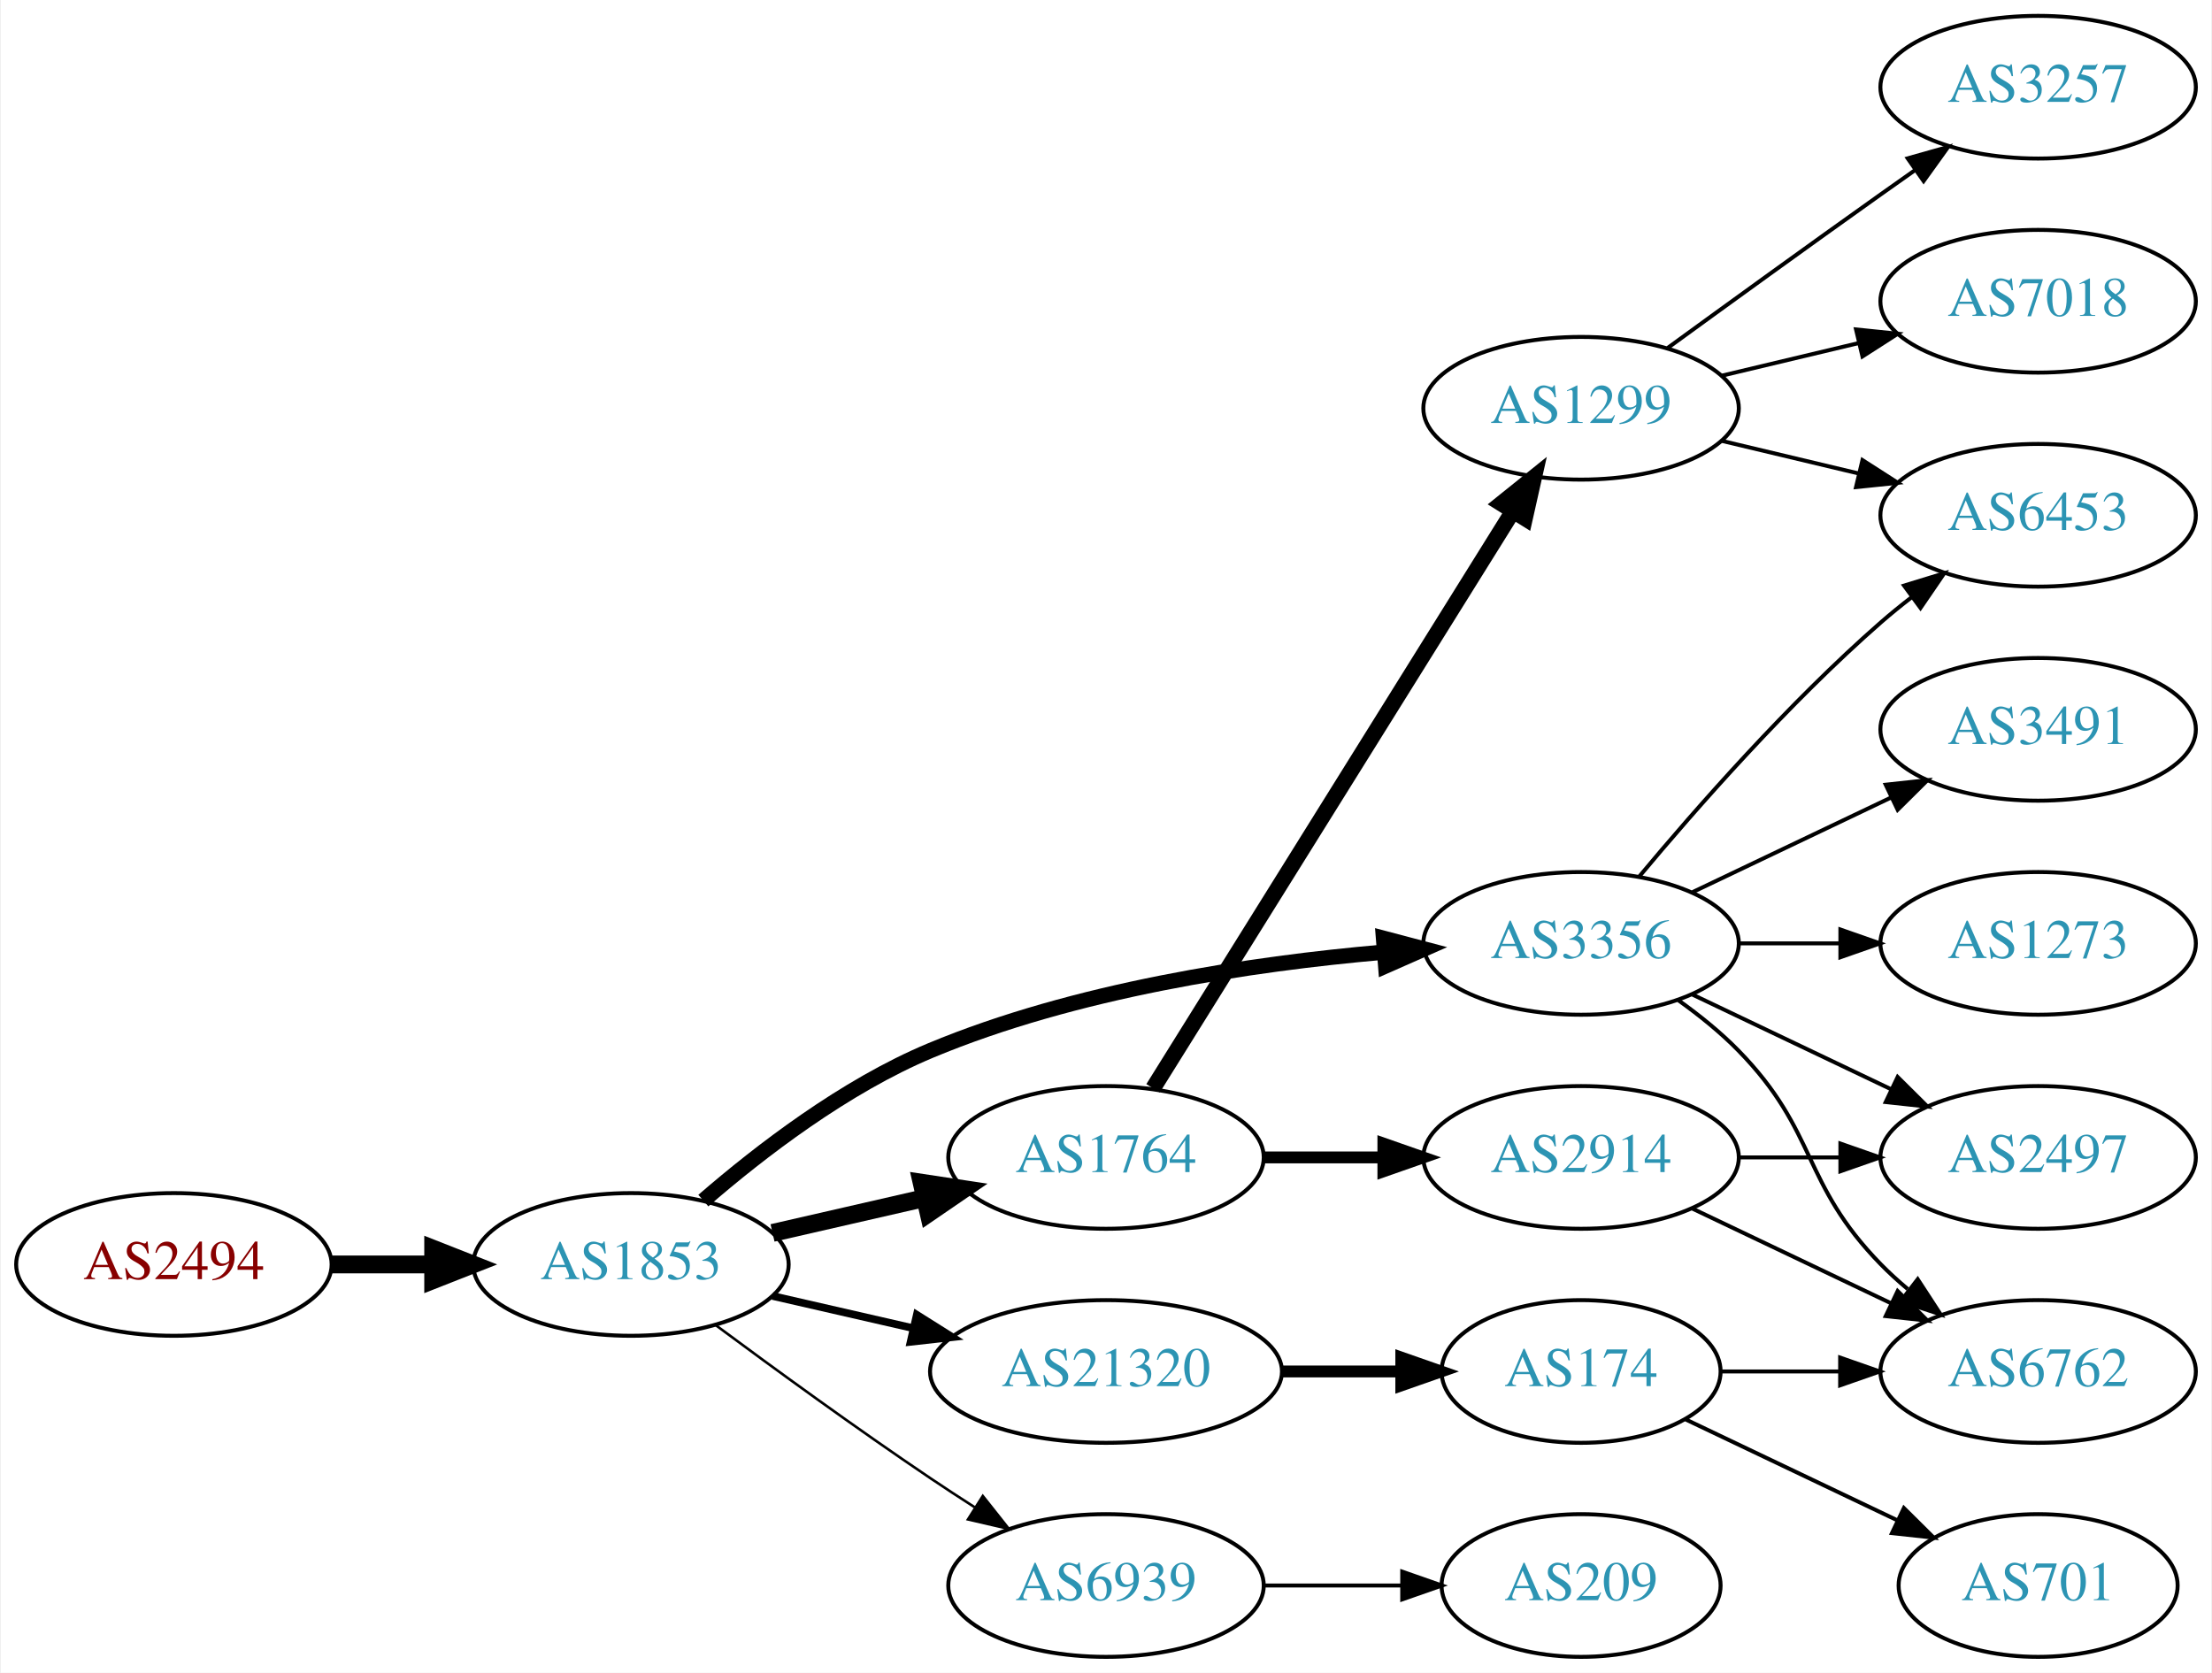
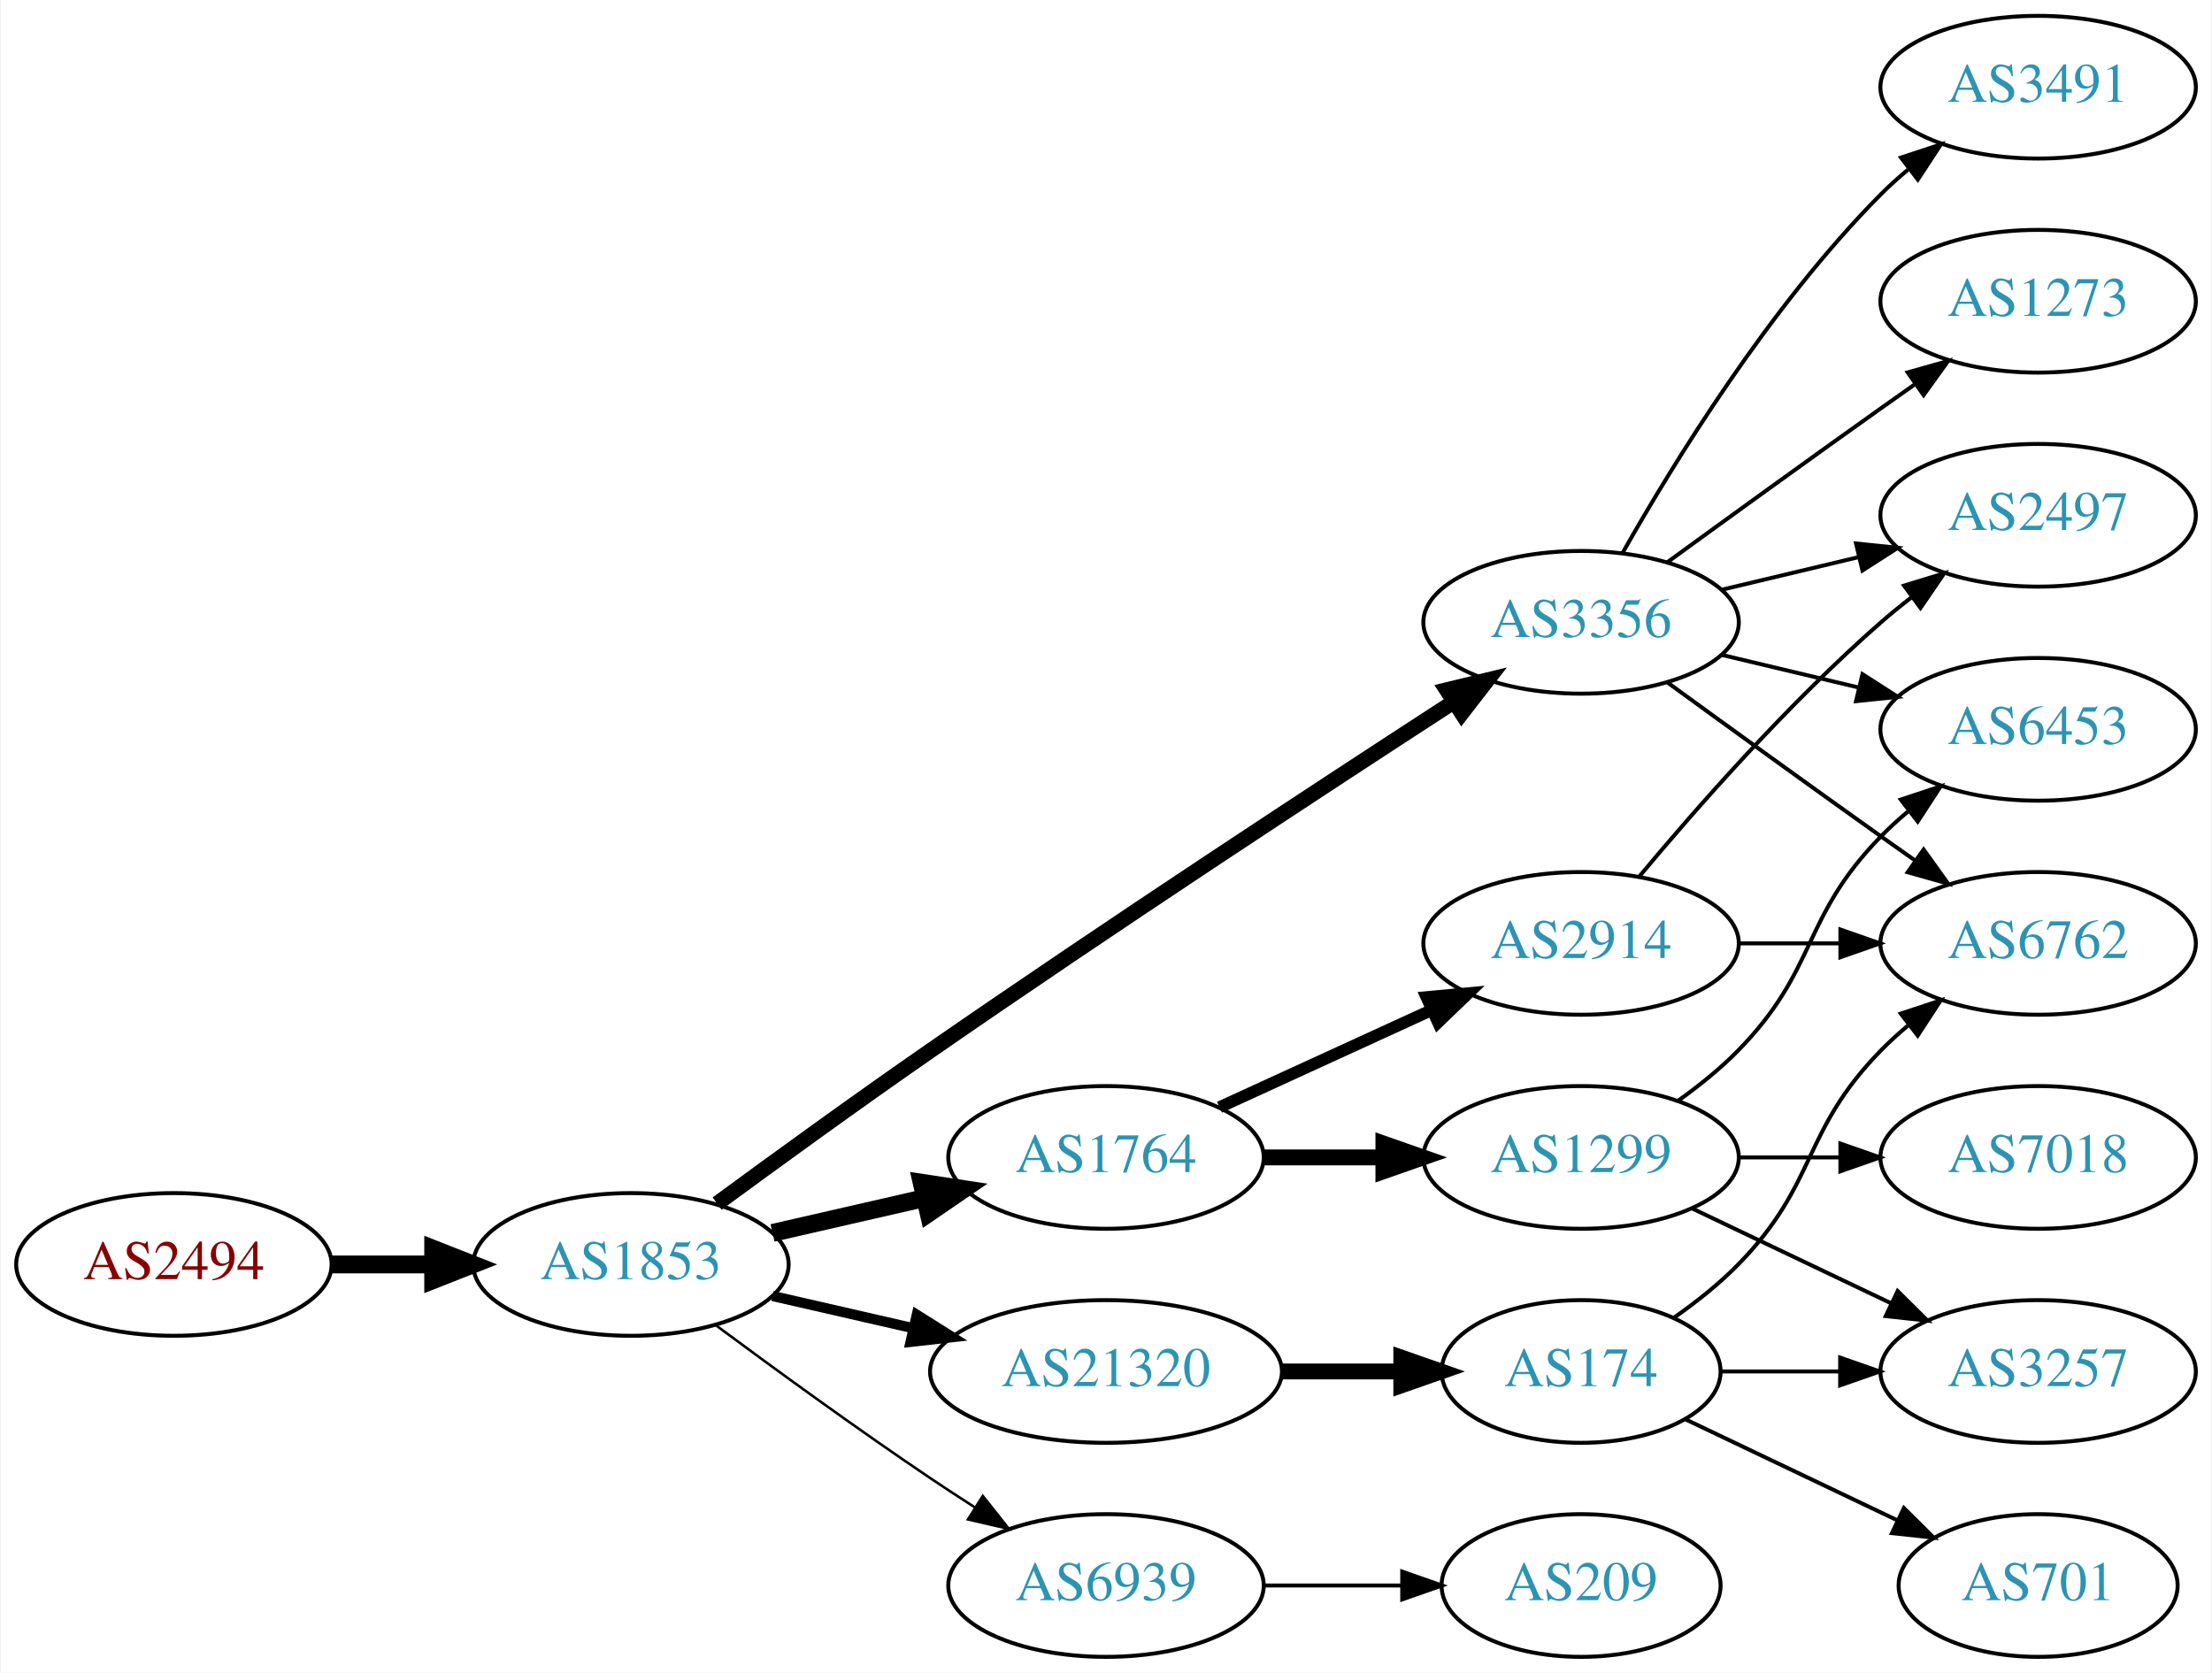
<svg xmlns="http://www.w3.org/2000/svg" xmlns:xlink="http://www.w3.org/1999/xlink" width="558pt" height="422pt" viewBox="0.00 0.00 557.56 422.00">
  <g id="graph0" class="graph" transform="scale(1 1) rotate(0) translate(4 418)">
    <polygon fill="white" stroke="none" points="-4,4 -4,-418 553.564,-418 553.564,4 -4,4" />
    <g id="node1" class="node">
      <g id="a_node1">
        <a xlink:href="/asn/2494" xlink:title="AS2494 ~ MUWNET Autonomous System [AT]">
          <ellipse fill="#ffffff" stroke="black" cx="39.647" cy="-99" rx="39.794" ry="18" />
          <text text-anchor="middle" x="39.647" y="-95.3" font-family="Times,serif" font-size="14.00" fill="#880000">AS2494</text>
        </a>
      </g>
    </g>
    <g id="node2" class="node">
      <g id="a_node2">
        <a xlink:href="/asn/1853" xlink:title="AS1853 ~ ACOnet Backbone [AT]">
          <ellipse fill="#ffffff" stroke="black" cx="154.939" cy="-99" rx="39.794" ry="18" />
          <text text-anchor="middle" x="154.939" y="-95.3" font-family="Times,serif" font-size="14.00" fill="#2c94b3">AS1853</text>
        </a>
      </g>
    </g>
    <g id="edge1" class="edge">
      <path fill="none" stroke="black" stroke-width="4.5" d="M79.319,-99C87.522,-99 96.286,-99 104.818,-99" />
      <polygon fill="black" stroke="black" stroke-width="4.5" points="105.057,-102.938 115.057,-99 105.057,-95.063 105.057,-102.938" />
    </g>
    <g id="node3" class="node">
      <g id="a_node3">
        <a xlink:href="/asn/1764" xlink:title="AS1764 ~ NEXTLAYER-AS [AT]">
          <ellipse fill="#ffffff" stroke="black" cx="274.782" cy="-126" rx="39.794" ry="18" />
          <text text-anchor="middle" x="274.782" y="-122.3" font-family="Times,serif" font-size="14.00" fill="#2c94b3">AS1764</text>
        </a>
      </g>
    </g>
    <g id="edge2" class="edge">
      <path fill="none" stroke="black" stroke-width="4.5" d="M190.659,-106.955C202.659,-109.704 216.28,-112.825 228.972,-115.733" />
      <polygon fill="black" stroke="black" stroke-width="4.5" points="228.277,-119.613 238.904,-118.009 230.036,-111.937 228.277,-119.613" />
    </g>
    <g id="node4" class="node">
      <g id="a_node4">
        <a xlink:href="/asn/3356" xlink:title="AS3356 ~ Level 3 Parent, LLC [US]">
-           <ellipse fill="#ffffff" stroke="black" cx="394.625" cy="-180" rx="39.794" ry="18" />
-           <text text-anchor="middle" x="394.625" y="-176.3" font-family="Times,serif" font-size="14.00" fill="#2c94b3">AS3356</text>
+           <ellipse fill="#ffffff" stroke="black" cx="394.625" cy="-261" rx="39.794" ry="18" />
+           <text text-anchor="middle" x="394.625" y="-257.3" font-family="Times,serif" font-size="14.00" fill="#2c94b3">AS3356</text>
        </a>
      </g>
    </g>
    <g id="edge3" class="edge">
-       <path fill="none" stroke="black" stroke-width="3.857" d="M173.211,-115.109C187.494,-127.486 208.886,-143.948 230.586,-153 267.024,-168.199 311.397,-174.86 344.646,-177.77" />
-       <polygon fill="black" stroke="black" stroke-width="3.857" points="344.782,-181.291 355.026,-178.589 345.332,-174.313 344.782,-181.291" />
+       <path fill="none" stroke="black" stroke-width="3.857" d="M176.69,-114.362C191.577,-125.297 212.176,-140.252 230.586,-153 275.874,-184.361 329.245,-219.351 362.262,-240.773" />
+       <polygon fill="black" stroke="black" stroke-width="3.857" points="360.716,-243.941 371.012,-246.441 364.522,-238.066 360.716,-243.941" />
    </g>
    <g id="node5" class="node">
      <g id="a_node5">
        <a xlink:href="/asn/21320" xlink:title="AS21320 ~ GEANT Vereniging [EU]">
          <ellipse fill="#ffffff" stroke="black" cx="274.782" cy="-72" rx="44.393" ry="18" />
          <text text-anchor="middle" x="274.782" y="-68.3" font-family="Times,serif" font-size="14.00" fill="#2c94b3">AS21320</text>
        </a>
      </g>
    </g>
    <g id="edge4" class="edge">
-       <path fill="none" stroke="black" stroke-width="1.929" d="M190.659,-91.045C201.797,-88.493 214.332,-85.621 226.225,-82.896" />
-       <polygon fill="black" stroke="black" stroke-width="1.929" points="227.054,-86.297 236.02,-80.652 225.491,-79.474 227.054,-86.297" />
+       <path fill="none" stroke="black" stroke-width="2.571" d="M190.659,-91.045C201.797,-88.493 214.332,-85.621 226.225,-82.896" />
+       <polygon fill="black" stroke="black" stroke-width="2.571" points="227.054,-86.297 236.02,-80.652 225.491,-79.474 227.054,-86.297" />
    </g>
    <g id="node6" class="node">
      <g id="a_node6">
        <a xlink:href="/asn/6939" xlink:title="AS6939 ~ Hurricane Electric LLC [US]">
          <ellipse fill="#ffffff" stroke="black" cx="274.782" cy="-18" rx="39.794" ry="18" />
          <text text-anchor="middle" x="274.782" y="-14.3" font-family="Times,serif" font-size="14.00" fill="#2c94b3">AS6939</text>
        </a>
      </g>
    </g>
    <g id="edge5" class="edge">
      <path fill="none" stroke="black" stroke-width="0.643" d="M176.27,-83.723C191.132,-72.696 211.877,-57.593 230.586,-45 234.135,-42.611 237.885,-40.161 241.634,-37.758" />
      <polygon fill="black" stroke="black" stroke-width="0.643" points="243.702,-40.591 250.282,-32.288 239.96,-34.675 243.702,-40.591" />
    </g>
    <g id="node7" class="node">
      <g id="a_node7">
-         <a xlink:href="/asn/1299" xlink:title="AS1299 ~ Telia Carrier [EU]">
-           <ellipse fill="#ffffff" stroke="black" cx="394.625" cy="-315" rx="39.794" ry="18" />
-           <text text-anchor="middle" x="394.625" y="-311.3" font-family="Times,serif" font-size="14.00" fill="#2c94b3">AS1299</text>
+         <a xlink:href="/asn/2914" xlink:title="AS2914 ~ NTT America, Inc. [US]">
+           <ellipse fill="#ffffff" stroke="black" cx="394.625" cy="-180" rx="39.794" ry="18" />
+           <text text-anchor="middle" x="394.625" y="-176.3" font-family="Times,serif" font-size="14.00" fill="#2c94b3">AS2914</text>
        </a>
      </g>
    </g>
    <g id="edge6" class="edge">
-       <path fill="none" stroke="black" stroke-width="4" d="M286.657,-143.442C307.44,-176.775 352.901,-249.686 377.33,-288.866" />
-       <polygon fill="black" stroke="black" stroke-width="4" points="374.515,-290.966 382.776,-297.6 380.455,-287.263 374.515,-290.966" />
+       <path fill="none" stroke="black" stroke-width="3" d="M303.411,-138.661C319.368,-145.973 339.638,-155.261 356.921,-163.181" />
+       <polygon fill="black" stroke="black" stroke-width="3" points="355.62,-166.435 366.169,-167.419 358.536,-160.071 355.62,-166.435" />
    </g>
    <g id="node8" class="node">
      <g id="a_node8">
-         <a xlink:href="/asn/2914" xlink:title="AS2914 ~ NTT America, Inc. [US]">
+         <a xlink:href="/asn/1299" xlink:title="AS1299 ~ Telia Carrier [EU]">
          <ellipse fill="#ffffff" stroke="black" cx="394.625" cy="-126" rx="39.794" ry="18" />
-           <text text-anchor="middle" x="394.625" y="-122.3" font-family="Times,serif" font-size="14.00" fill="#2c94b3">AS2914</text>
+           <text text-anchor="middle" x="394.625" y="-122.3" font-family="Times,serif" font-size="14.00" fill="#2c94b3">AS1299</text>
        </a>
      </g>
    </g>
    <g id="edge7" class="edge">
-       <path fill="none" stroke="black" stroke-width="3" d="M314.695,-126C324.248,-126 334.598,-126 344.56,-126" />
-       <polygon fill="black" stroke="black" stroke-width="3" points="344.753,-129.5 354.753,-126 344.753,-122.5 344.753,-129.5" />
+       <path fill="none" stroke="black" stroke-width="4" d="M314.695,-126C324.248,-126 334.598,-126 344.56,-126" />
+       <polygon fill="black" stroke="black" stroke-width="4" points="344.753,-129.5 354.753,-126 344.753,-122.5 344.753,-129.5" />
    </g>
    <g id="node9" class="node">
      <g id="a_node9">
        <a xlink:href="/asn/2497" xlink:title="AS2497 ~ Internet Initiative Japan Inc. [JP]">
-           <ellipse fill="#ffffff" stroke="black" cx="509.918" cy="-126" rx="39.794" ry="18" />
-           <text text-anchor="middle" x="509.918" y="-122.3" font-family="Times,serif" font-size="14.00" fill="#2c94b3">AS2497</text>
-         </a>
-       </g>
-     </g>
-     <g id="edge10" class="edge">
-       <path fill="none" stroke="black" d="M422.761,-167.066C437.755,-159.919 456.576,-150.948 472.799,-143.215" />
-       <polygon fill="black" stroke="black" points="474.481,-146.291 482.002,-138.829 471.469,-139.972 474.481,-146.291" />
+           <ellipse fill="#ffffff" stroke="black" cx="509.918" cy="-288" rx="39.794" ry="18" />
+           <text text-anchor="middle" x="509.918" y="-284.3" font-family="Times,serif" font-size="14.00" fill="#2c94b3">AS2497</text>
+         </a>
+       </g>
+     </g>
+     <g id="edge12" class="edge">
+       <path fill="none" stroke="black" d="M430.232,-269.248C441.103,-271.838 453.257,-274.735 464.7,-277.462" />
+       <polygon fill="black" stroke="black" points="463.983,-280.889 474.522,-279.803 465.606,-274.08 463.983,-280.889" />
    </g>
    <g id="node10" class="node">
      <g id="a_node10">
        <a xlink:href="/asn/6762" xlink:title="AS6762 ~ TELECOM ITALIA SPARKLE S.p.A. [IT]">
-           <ellipse fill="#ffffff" stroke="black" cx="509.918" cy="-72" rx="39.794" ry="18" />
-           <text text-anchor="middle" x="509.918" y="-68.3" font-family="Times,serif" font-size="14.00" fill="#2c94b3">AS6762</text>
+           <ellipse fill="#ffffff" stroke="black" cx="509.918" cy="-180" rx="39.794" ry="18" />
+           <text text-anchor="middle" x="509.918" y="-176.3" font-family="Times,serif" font-size="14.00" fill="#2c94b3">AS6762</text>
        </a>
      </g>
    </g>
    <g id="edge11" class="edge">
-       <path fill="none" stroke="black" d="M419.219,-165.611C424.475,-161.852 429.806,-157.563 434.271,-153 454.443,-132.383 450.099,-119.617 470.271,-99 472.364,-96.861 474.647,-94.782 477.024,-92.79" />
-       <polygon fill="black" stroke="black" points="479.542,-95.268 485.323,-86.389 475.267,-89.725 479.542,-95.268" />
+       <path fill="none" stroke="black" d="M416.473,-245.778C431.407,-234.909 452.02,-219.975 470.271,-207 473.091,-204.995 476.034,-202.915 478.983,-200.841" />
+       <polygon fill="black" stroke="black" points="481.029,-203.681 487.207,-195.074 477.01,-197.95 481.029,-203.681" />
    </g>
    <g id="node11" class="node">
      <g id="a_node11">
        <a xlink:href="/asn/6453" xlink:title="AS6453 ~ TATA COMMUNICATIONS (AMERICA) INC [US]">
-           <ellipse fill="#ffffff" stroke="black" cx="509.918" cy="-288" rx="39.794" ry="18" />
-           <text text-anchor="middle" x="509.918" y="-284.3" font-family="Times,serif" font-size="14.00" fill="#2c94b3">AS6453</text>
-         </a>
-       </g>
-     </g>
-     <g id="edge12" class="edge">
-       <path fill="none" stroke="black" d="M409.255,-196.817C423.537,-213.929 447.084,-240.745 470.271,-261 472.737,-263.154 475.375,-265.294 478.073,-267.372" />
-       <polygon fill="black" stroke="black" points="476.098,-270.264 486.227,-273.37 480.246,-264.625 476.098,-270.264" />
+           <ellipse fill="#ffffff" stroke="black" cx="509.918" cy="-234" rx="39.794" ry="18" />
+           <text text-anchor="middle" x="509.918" y="-230.3" font-family="Times,serif" font-size="14.00" fill="#2c94b3">AS6453</text>
+         </a>
+       </g>
+     </g>
+     <g id="edge10" class="edge">
+       <path fill="none" stroke="black" d="M430.232,-252.752C441.103,-250.162 453.257,-247.265 464.7,-244.538" />
+       <polygon fill="black" stroke="black" points="465.606,-247.92 474.522,-242.197 463.983,-241.111 465.606,-247.92" />
    </g>
    <g id="node12" class="node">
      <g id="a_node12">
        <a xlink:href="/asn/3491" xlink:title="AS3491 ~ PCCW Global, Inc. [US]">
-           <ellipse fill="#ffffff" stroke="black" cx="509.918" cy="-234" rx="39.794" ry="18" />
-           <text text-anchor="middle" x="509.918" y="-230.3" font-family="Times,serif" font-size="14.00" fill="#2c94b3">AS3491</text>
+           <ellipse fill="#ffffff" stroke="black" cx="509.918" cy="-396" rx="39.794" ry="18" />
+           <text text-anchor="middle" x="509.918" y="-392.3" font-family="Times,serif" font-size="14.00" fill="#2c94b3">AS3491</text>
        </a>
      </g>
    </g>
    <g id="edge13" class="edge">
-       <path fill="none" stroke="black" d="M422.761,-192.934C437.755,-200.081 456.576,-209.052 472.799,-216.785" />
-       <polygon fill="black" stroke="black" points="471.469,-220.028 482.002,-221.171 474.481,-213.709 471.469,-220.028" />
+       <path fill="none" stroke="black" d="M405.084,-278.49C417.866,-301.096 442.298,-340.886 470.271,-369 472.382,-371.121 474.678,-373.188 477.063,-375.171" />
+       <polygon fill="black" stroke="black" points="475.316,-378.242 485.379,-381.556 479.579,-372.69 475.316,-378.242" />
    </g>
    <g id="node13" class="node">
      <g id="a_node13">
        <a xlink:href="/asn/1273" xlink:title="AS1273 ~ Vodafone Group PLC [EU]">
-           <ellipse fill="#ffffff" stroke="black" cx="509.918" cy="-180" rx="39.794" ry="18" />
-           <text text-anchor="middle" x="509.918" y="-176.3" font-family="Times,serif" font-size="14.00" fill="#2c94b3">AS1273</text>
+           <ellipse fill="#ffffff" stroke="black" cx="509.918" cy="-342" rx="39.794" ry="18" />
+           <text text-anchor="middle" x="509.918" y="-338.3" font-family="Times,serif" font-size="14.00" fill="#2c94b3">AS1273</text>
        </a>
      </g>
    </g>
    <g id="edge14" class="edge">
-       <path fill="none" stroke="black" d="M434.297,-180C442.5,-180 451.264,-180 459.796,-180" />
-       <polygon fill="black" stroke="black" points="460.035,-183.5 470.035,-180 460.035,-176.5 460.035,-183.5" />
-     </g>
-     <g id="node14" class="node">
-       <g id="a_node14">
+       <path fill="none" stroke="black" d="M416.473,-276.222C431.407,-287.091 452.02,-302.025 470.271,-315 473.091,-317.005 476.034,-319.085 478.983,-321.159" />
+       <polygon fill="black" stroke="black" points="477.01,-324.05 487.207,-326.926 481.029,-318.319 477.01,-324.05" />
+     </g>
+     <g id="node16" class="node">
+       <g id="a_node16">
        <a xlink:href="/asn/174" xlink:title="AS174 ~ Cogent Communications [US]">
          <ellipse fill="#ffffff" stroke="black" cx="394.625" cy="-72" rx="35.194" ry="18" />
          <text text-anchor="middle" x="394.625" y="-68.3" font-family="Times,serif" font-size="14.00" fill="#2c94b3">AS174</text>
        </a>
      </g>
    </g>
-     <g id="edge15" class="edge">
-       <path fill="none" stroke="black" stroke-width="3" d="M318.993,-72C328.841,-72 339.321,-72 349.218,-72" />
-       <polygon fill="black" stroke="black" stroke-width="3" points="349.27,-75.5 359.27,-72 349.27,-68.5 349.27,-75.5" />
+     <g id="edge18" class="edge">
+       <path fill="none" stroke="black" stroke-width="4" d="M318.993,-72C328.841,-72 339.321,-72 349.218,-72" />
+       <polygon fill="black" stroke="black" stroke-width="4" points="349.27,-75.5 359.27,-72 349.27,-68.5 349.27,-75.5" />
    </g>
    <g id="node18" class="node">
      <g id="a_node18">
        <a xlink:href="/asn/209" xlink:title="AS209 ~ CenturyLink Communications, LLC [US]">
          <ellipse fill="#ffffff" stroke="black" cx="394.625" cy="-18" rx="35.194" ry="18" />
          <text text-anchor="middle" x="394.625" y="-14.3" font-family="Times,serif" font-size="14.00" fill="#2c94b3">AS209</text>
        </a>
      </g>
    </g>
-     <g id="edge21" class="edge">
+     <g id="edge22" class="edge">
      <path fill="none" stroke="black" d="M314.695,-18C325.782,-18 337.941,-18 349.323,-18" />
      <polygon fill="black" stroke="black" points="349.505,-21.5 359.505,-18 349.505,-14.5 349.505,-21.5" />
    </g>
-     <g id="edge18" class="edge">
-       <path fill="none" stroke="black" d="M430.232,-306.752C441.103,-304.162 453.257,-301.265 464.7,-298.538" />
-       <polygon fill="black" stroke="black" points="465.606,-301.92 474.522,-296.197 463.983,-295.111 465.606,-301.92" />
-     </g>
-     <g id="node16" class="node">
-       <g id="a_node16">
+     <g id="edge8" class="edge">
+       <path fill="none" stroke="black" d="M409.255,-196.817C423.537,-213.929 447.084,-240.745 470.271,-261 472.737,-263.154 475.375,-265.294 478.073,-267.372" />
+       <polygon fill="black" stroke="black" points="476.098,-270.264 486.227,-273.37 480.246,-264.625 476.098,-270.264" />
+     </g>
+     <g id="edge9" class="edge">
+       <path fill="none" stroke="black" d="M434.297,-180C442.5,-180 451.264,-180 459.796,-180" />
+       <polygon fill="black" stroke="black" points="460.035,-183.5 470.035,-180 460.035,-176.5 460.035,-183.5" />
+     </g>
+     <g id="edge17" class="edge">
+       <path fill="none" stroke="black" d="M419.219,-140.389C424.475,-144.148 429.806,-148.437 434.271,-153 454.443,-173.617 450.099,-186.383 470.271,-207 472.364,-209.139 474.647,-211.218 477.024,-213.21" />
+       <polygon fill="black" stroke="black" points="475.267,-216.275 485.323,-219.611 479.542,-210.732 475.267,-216.275" />
+     </g>
+     <g id="node14" class="node">
+       <g id="a_node14">
+         <a xlink:href="/asn/3257" xlink:title="AS3257 ~ GTT [DE]">
+           <ellipse fill="#ffffff" stroke="black" cx="509.918" cy="-72" rx="39.794" ry="18" />
+           <text text-anchor="middle" x="509.918" y="-68.3" font-family="Times,serif" font-size="14.00" fill="#2c94b3">AS3257</text>
+         </a>
+       </g>
+     </g>
+     <g id="edge15" class="edge">
+       <path fill="none" stroke="black" d="M422.761,-113.066C437.755,-105.919 456.576,-96.948 472.799,-89.215" />
+       <polygon fill="black" stroke="black" points="474.481,-92.291 482.002,-84.829 471.469,-85.972 474.481,-92.291" />
+     </g>
+     <g id="node15" class="node">
+       <g id="a_node15">
        <a xlink:href="/asn/7018" xlink:title="AS7018 ~ AT&amp;T Services, Inc. [US]">
-           <ellipse fill="#ffffff" stroke="black" cx="509.918" cy="-342" rx="39.794" ry="18" />
-           <text text-anchor="middle" x="509.918" y="-338.3" font-family="Times,serif" font-size="14.00" fill="#2c94b3">AS7018</text>
-         </a>
-       </g>
+           <ellipse fill="#ffffff" stroke="black" cx="509.918" cy="-126" rx="39.794" ry="18" />
+           <text text-anchor="middle" x="509.918" y="-122.3" font-family="Times,serif" font-size="14.00" fill="#2c94b3">AS7018</text>
+         </a>
+       </g>
+     </g>
+     <g id="edge16" class="edge">
+       <path fill="none" stroke="black" d="M434.297,-126C442.5,-126 451.264,-126 459.796,-126" />
+       <polygon fill="black" stroke="black" points="460.035,-129.5 470.035,-126 460.035,-122.5 460.035,-129.5" />
    </g>
    <g id="edge19" class="edge">
-       <path fill="none" stroke="black" d="M430.232,-323.248C441.103,-325.838 453.257,-328.735 464.7,-331.462" />
-       <polygon fill="black" stroke="black" points="463.983,-334.889 474.522,-333.803 465.606,-328.08 463.983,-334.889" />
+       <path fill="none" stroke="black" d="M418.007,-85.532C423.649,-89.49 429.463,-94.086 434.271,-99 454.443,-119.617 450.099,-132.383 470.271,-153 472.364,-155.139 474.647,-157.218 477.024,-159.21" />
+       <polygon fill="black" stroke="black" points="475.267,-162.275 485.323,-165.611 479.542,-156.732 475.267,-162.275" />
+     </g>
+     <g id="edge20" class="edge">
+       <path fill="none" stroke="black" d="M429.924,-72C439.301,-72 449.651,-72 459.686,-72" />
+       <polygon fill="black" stroke="black" points="459.974,-75.5 469.974,-72 459.974,-68.5 459.974,-75.5" />
    </g>
    <g id="node17" class="node">
      <g id="a_node17">
-         <a xlink:href="/asn/3257" xlink:title="AS3257 ~ GTT [DE]">
-           <ellipse fill="#ffffff" stroke="black" cx="509.918" cy="-396" rx="39.794" ry="18" />
-           <text text-anchor="middle" x="509.918" y="-392.3" font-family="Times,serif" font-size="14.00" fill="#2c94b3">AS3257</text>
-         </a>
-       </g>
-     </g>
-     <g id="edge20" class="edge">
-       <path fill="none" stroke="black" d="M416.473,-330.222C431.407,-341.091 452.02,-356.025 470.271,-369 473.091,-371.005 476.034,-373.085 478.983,-375.159" />
-       <polygon fill="black" stroke="black" points="477.01,-378.05 487.207,-380.926 481.029,-372.319 477.01,-378.05" />
-     </g>
-     <g id="edge8" class="edge">
-       <path fill="none" stroke="black" d="M434.297,-126C442.5,-126 451.264,-126 459.796,-126" />
-       <polygon fill="black" stroke="black" points="460.035,-129.5 470.035,-126 460.035,-122.5 460.035,-129.5" />
-     </g>
-     <g id="edge9" class="edge">
-       <path fill="none" stroke="black" d="M422.761,-113.066C437.755,-105.919 456.576,-96.948 472.799,-89.215" />
-       <polygon fill="black" stroke="black" points="474.481,-92.291 482.002,-84.829 471.469,-85.972 474.481,-92.291" />
-     </g>
-     <g id="edge16" class="edge">
-       <path fill="none" stroke="black" d="M429.924,-72C439.301,-72 449.651,-72 459.686,-72" />
-       <polygon fill="black" stroke="black" points="459.974,-75.5 469.974,-72 459.974,-68.5 459.974,-75.5" />
-     </g>
-     <g id="node15" class="node">
-       <g id="a_node15">
        <a xlink:href="/asn/701" xlink:title="AS701 ~ UUNET [US]">
          <ellipse fill="#ffffff" stroke="black" cx="509.918" cy="-18" rx="35.194" ry="18" />
          <text text-anchor="middle" x="509.918" y="-14.3" font-family="Times,serif" font-size="14.00" fill="#2c94b3">AS701</text>
        </a>
      </g>
    </g>
-     <g id="edge17" class="edge">
+     <g id="edge21" class="edge">
      <path fill="none" stroke="black" d="M421.05,-59.881C436.793,-52.378 457.215,-42.644 474.408,-34.449" />
      <polygon fill="black" stroke="black" points="476.056,-37.54 483.577,-30.078 473.044,-31.221 476.056,-37.54" />
    </g>
  </g>
</svg>
